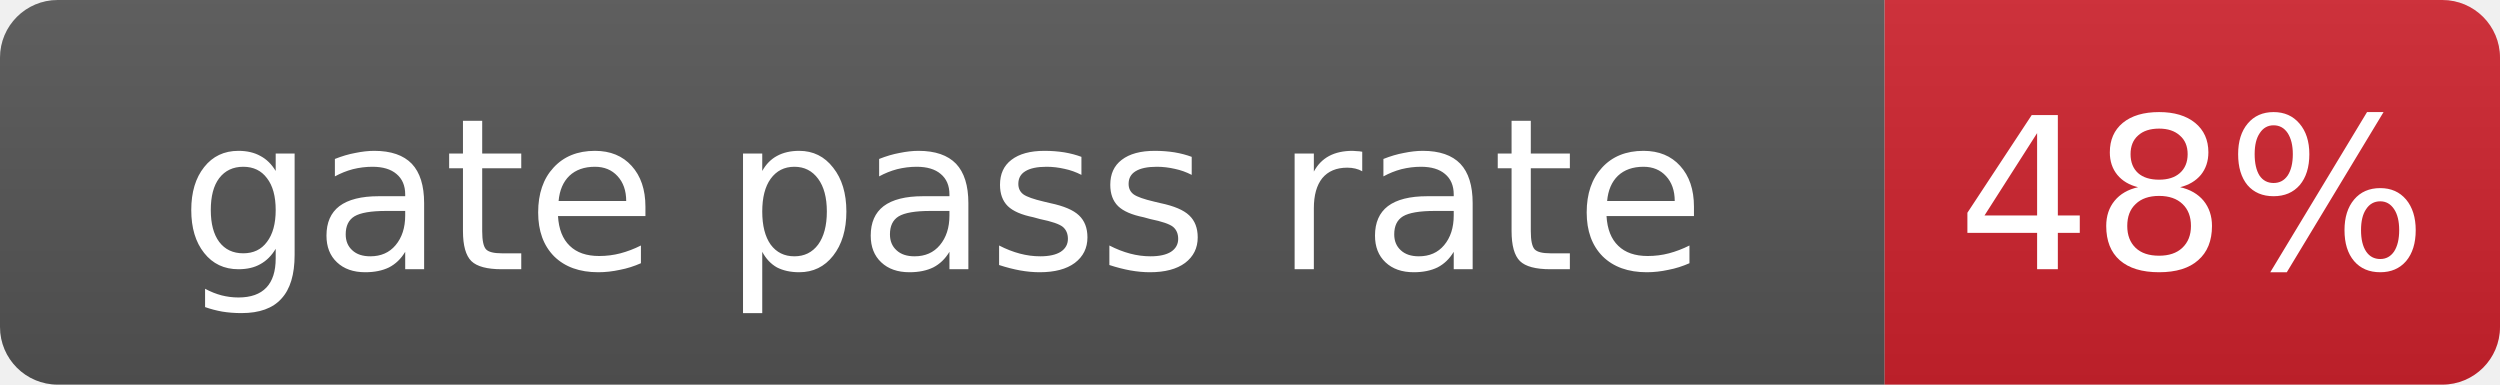
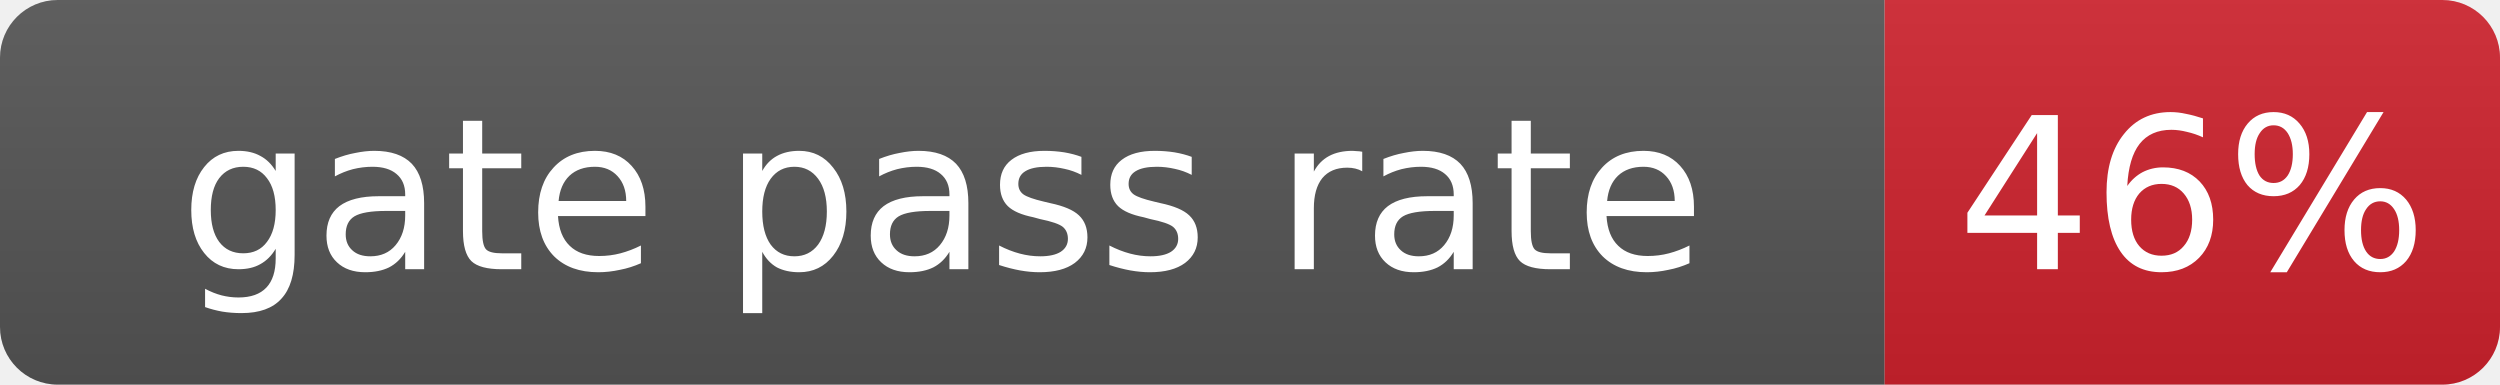
- <svg xmlns="http://www.w3.org/2000/svg" width="130" height="20" role="img" aria-label="gate pass rate: 48%">
+ <svg xmlns="http://www.w3.org/2000/svg" width="130" height="20" role="img" aria-label="gate pass rate: 46%">
  <linearGradient id="s" x2="0" y2="100%">
    <stop offset="0" stop-color="#bbb" stop-opacity=".1" />
    <stop offset="1" stop-opacity=".1" />
  </linearGradient>
  <clipPath id="r">
    <rect width="130" height="20" rx="3" fill="#fff" />
  </clipPath>
  <g clip-path="url(#r)">
    <rect width="98" height="20" fill="#555" />
    <rect x="98" width="32" height="20" fill="#cf222e" />
    <rect width="130" height="20" fill="url(#s)" />
  </g>
  <g fill="#fff" text-anchor="middle" font-family="Verdana,Geneva,DejaVu Sans,sans-serif" font-size="11">
    <text x="49.0" y="14">gate pass rate</text>
-     <text x="114.0" y="14">48%</text>
+     <text x="114.0" y="14">46%</text>
  </g>
</svg>
